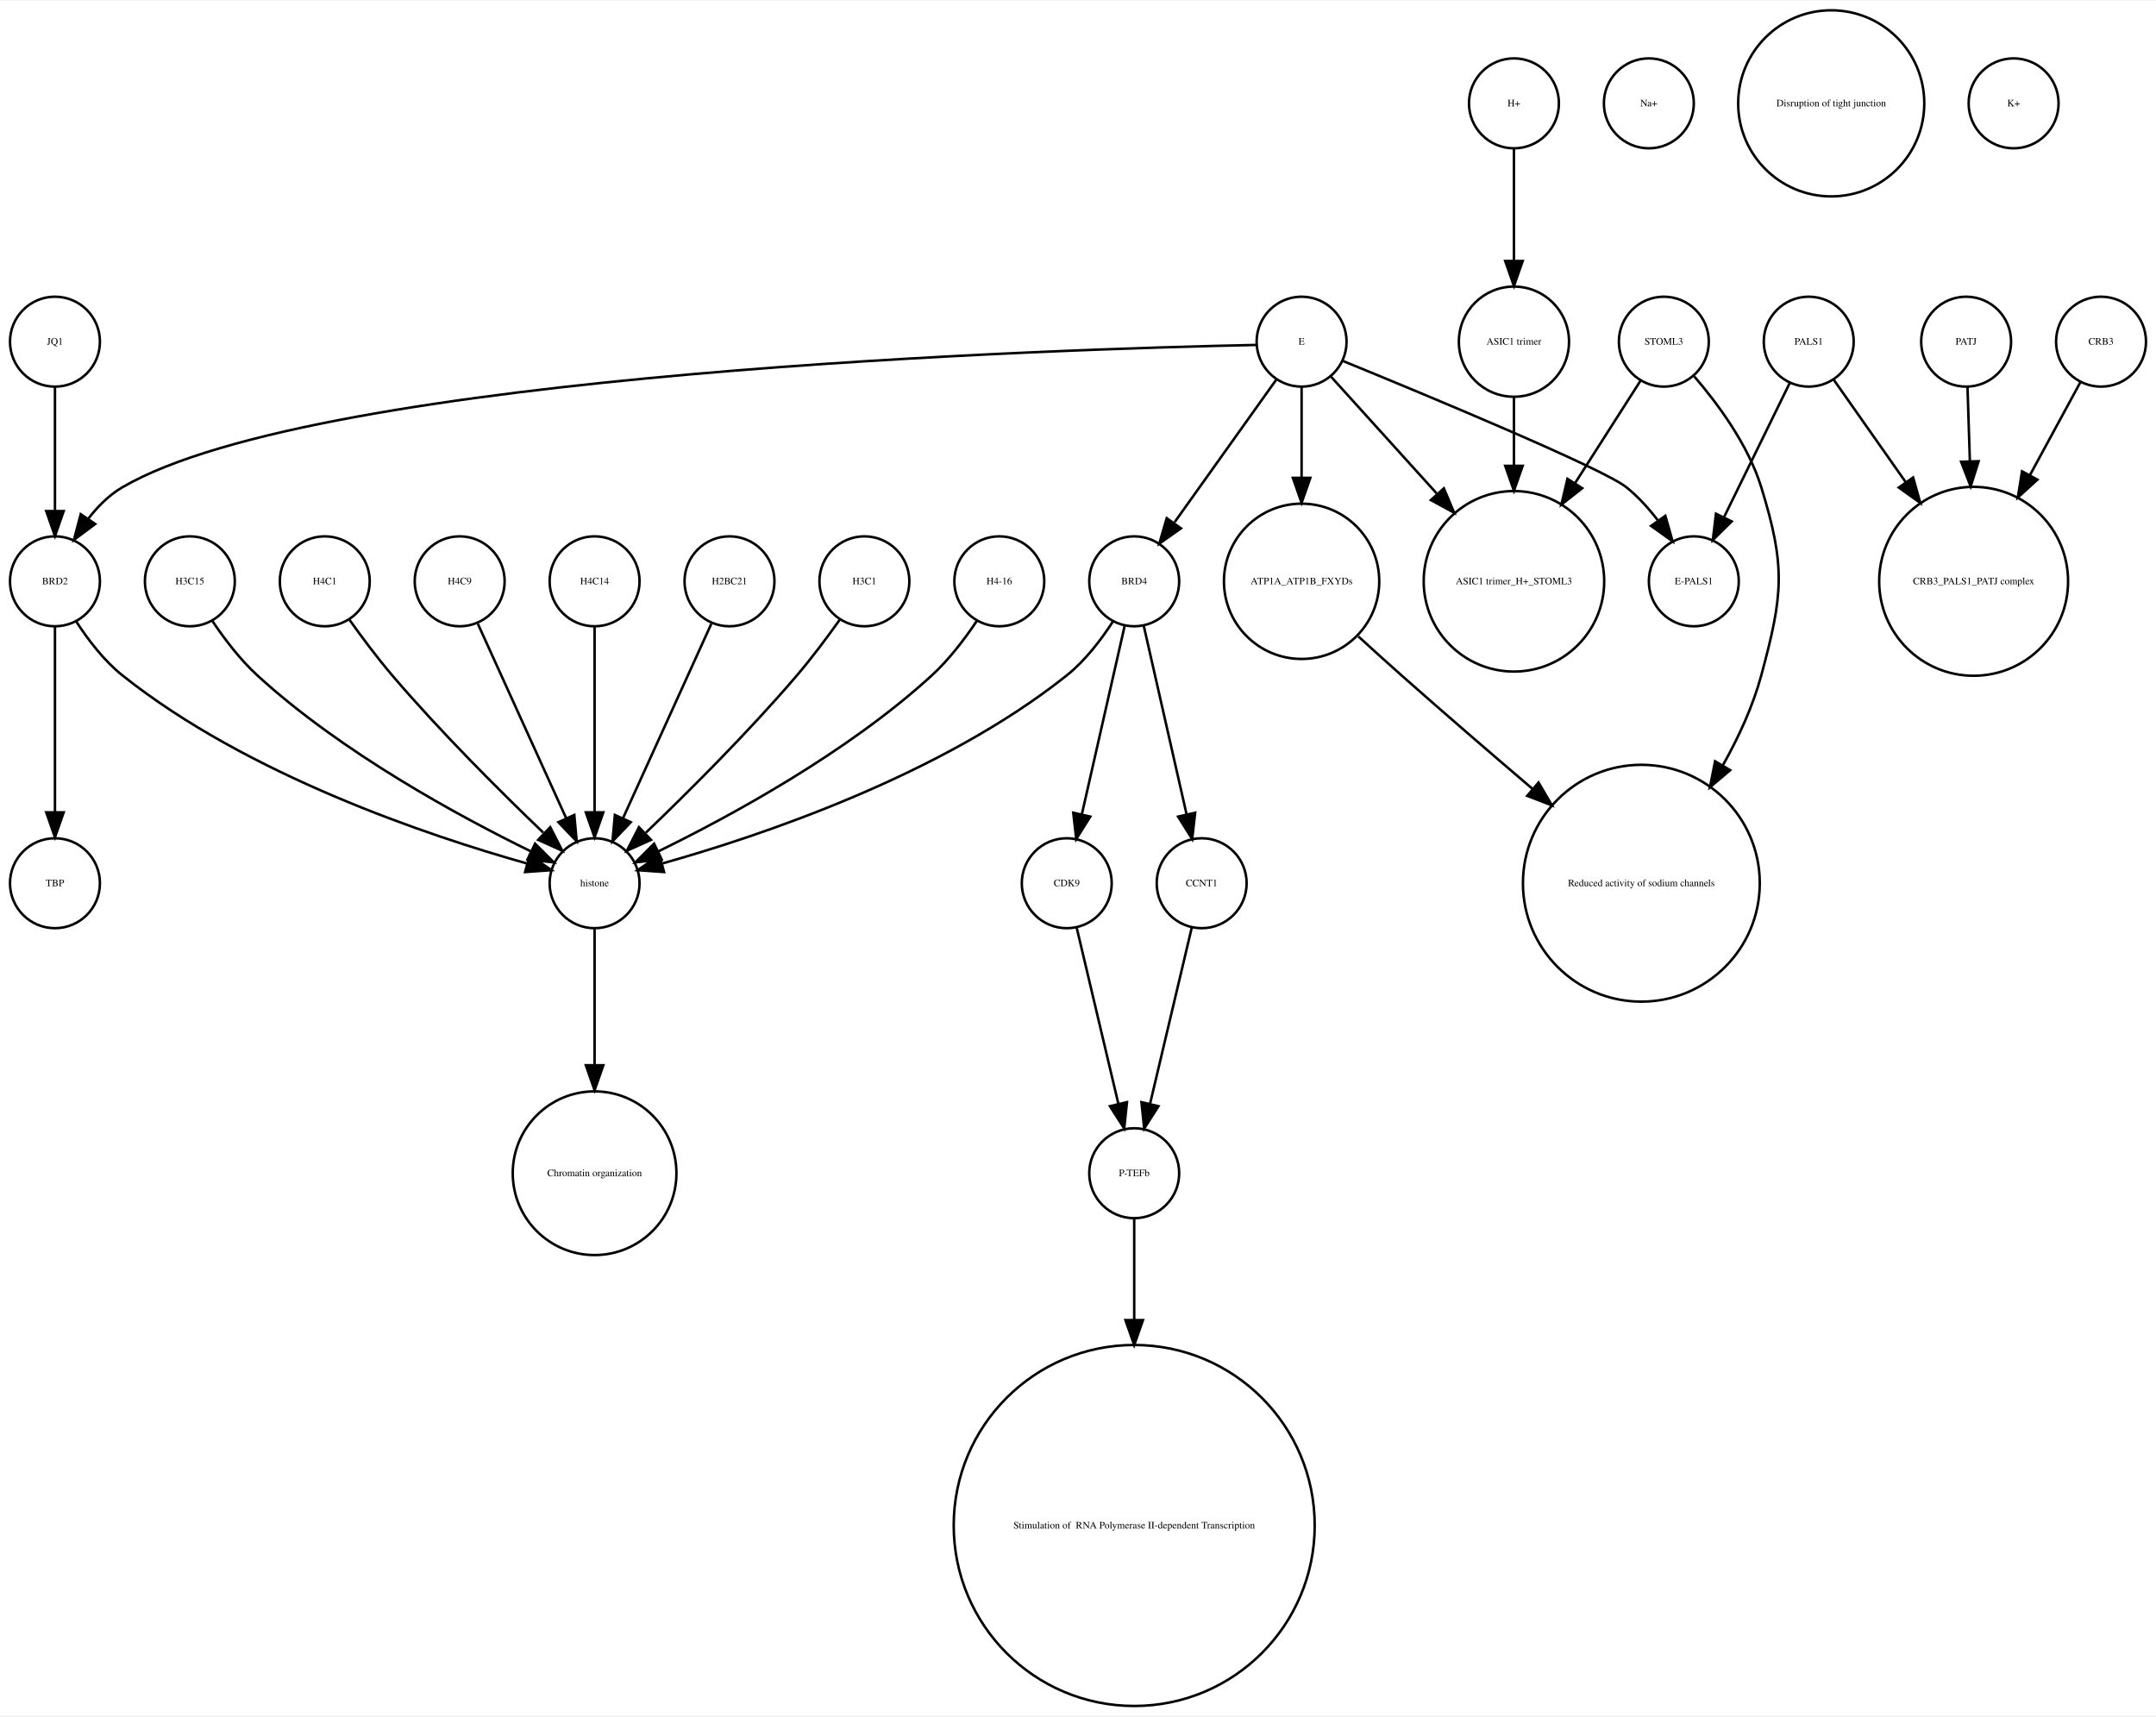
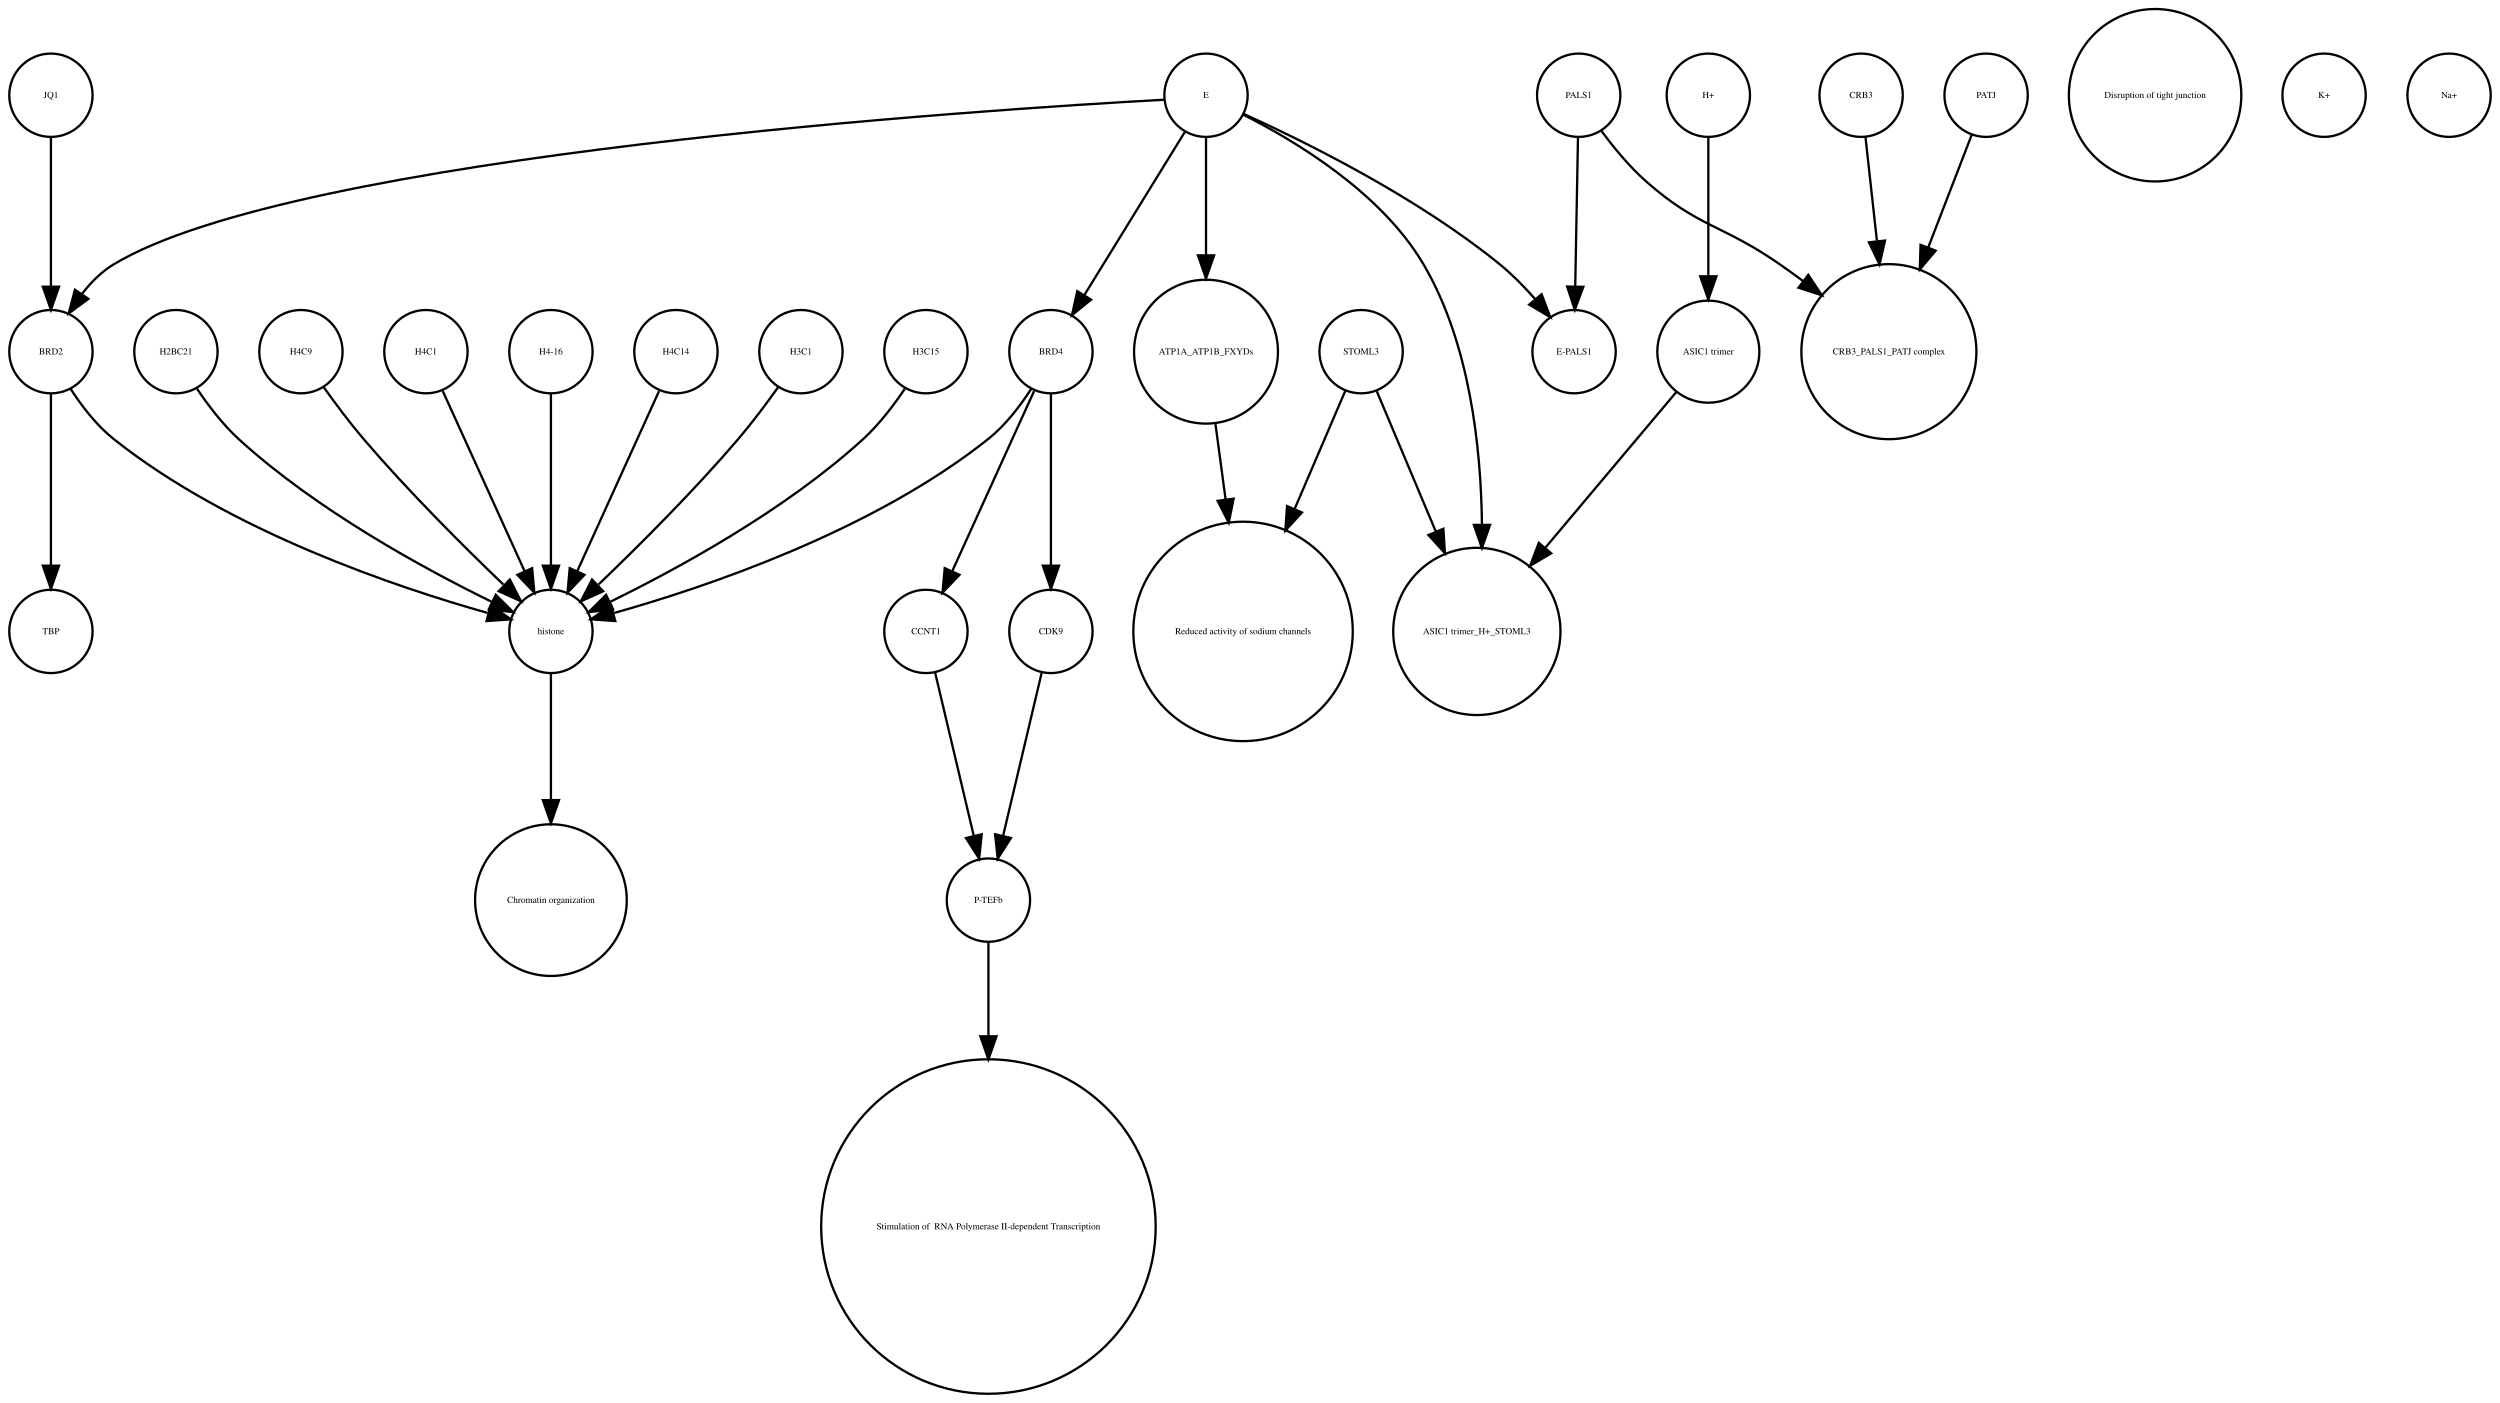
- <svg xmlns="http://www.w3.org/2000/svg" width="863pt" height="687pt" viewBox="0.00 0.00 863.00 686.51">
-   <g id="graph0" class="graph" transform="scale(1 1) rotate(0) translate(4 682.51)">
-     <polygon fill="white" stroke="none" points="-4,4 -4,-682.51 859,-682.51 859,4 -4,4" />
+ <svg xmlns="http://www.w3.org/2000/svg" width="1080pt" height="606pt" viewBox="0.00 0.00 1080.00 605.96">
+   <g id="graph0" class="graph" transform="scale(1 1) rotate(0) translate(4 601.963)">
+     <polygon fill="white" stroke="none" points="-4,4 -4,-601.963 1076,-601.963 1076,4 -4,4" />
    <g id="node1" class="node">
-       <ellipse fill="none" stroke="black" cx="720" cy="-545.99" rx="18" ry="18" />
-       <text text-anchor="middle" x="720" y="-544.79" font-family="Times,serif" font-size="4.00">PALS1</text>
-     </g>
-     <g id="node6" class="node">
-       <ellipse fill="none" stroke="black" cx="674" cy="-450.063" rx="18" ry="18" />
-       <text text-anchor="middle" x="674" y="-448.863" font-family="Times,serif" font-size="4.00">E-PALS1</text>
+       <ellipse fill="none" stroke="black" cx="396" cy="-329.21" rx="18" ry="18" />
+       <text text-anchor="middle" x="396" y="-328.01" font-family="Times,serif" font-size="4.00">CCNT1</text>
+     </g>
+     <g id="node12" class="node">
+       <ellipse fill="none" stroke="black" cx="423" cy="-213.13" rx="18" ry="18" />
+       <text text-anchor="middle" x="423" y="-211.93" font-family="Times,serif" font-size="4.00">P-TEFb</text>
    </g>
    <g id="edge1" class="edge">
-       <path fill="none" stroke="black" d="M712.404,-529.48C705.279,-514.932 694.505,-492.932 686.18,-475.933" />
-       <polygon fill="black" stroke="black" points="689.149,-474.038 681.607,-466.596 682.862,-477.116 689.149,-474.038" />
-     </g>
-     <g id="node30" class="node">
-       <ellipse fill="none" stroke="black" cx="786" cy="-450.063" rx="37.807" ry="37.807" />
-       <text text-anchor="middle" x="786" y="-448.863" font-family="Times,serif" font-size="4.00">CRB3_PALS1_PATJ complex</text>
+       <path fill="none" stroke="black" d="M399.984,-311.377C404.371,-292.842 411.486,-262.781 416.645,-240.983" />
+       <polygon fill="black" stroke="black" points="420.102,-241.569 419,-231.032 413.291,-239.957 420.102,-241.569" />
+     </g>
+     <g id="node2" class="node">
+       <ellipse fill="none" stroke="black" cx="533" cy="-329.21" rx="47.4" ry="47.4" />
+       <text text-anchor="middle" x="533" y="-328.01" font-family="Times,serif" font-size="4.00">Reduced activity of sodium channels</text>
+     </g>
+     <g id="node3" class="node">
+       <ellipse fill="none" stroke="black" cx="234" cy="-213.13" rx="32.761" ry="32.761" />
+       <text text-anchor="middle" x="234" y="-211.93" font-family="Times,serif" font-size="4.00">Chromatin organization</text>
+     </g>
+     <g id="node4" class="node">
+       <ellipse fill="none" stroke="black" cx="584" cy="-450.063" rx="18" ry="18" />
+       <text text-anchor="middle" x="584" y="-448.863" font-family="Times,serif" font-size="4.00">STOML3</text>
+     </g>
+     <g id="edge3" class="edge">
+       <path fill="none" stroke="black" d="M577.122,-433.034C571.47,-419.862 563.134,-400.436 555.226,-382.006" />
+       <polygon fill="black" stroke="black" points="558.428,-380.594 551.269,-372.784 551.996,-383.354 558.428,-380.594" />
+     </g>
+     <g id="node32" class="node">
+       <ellipse fill="none" stroke="black" cx="634" cy="-329.21" rx="36.125" ry="36.125" />
+       <text text-anchor="middle" x="634" y="-328.01" font-family="Times,serif" font-size="4.00">ASIC1 trimer_H+_STOML3</text>
    </g>
    <g id="edge2" class="edge">
-       <path fill="none" stroke="black" d="M730.024,-530.725C737.681,-519.828 748.614,-504.269 758.789,-489.789" />
-       <polygon fill="black" stroke="black" points="761.776,-491.625 764.661,-481.431 756.048,-487.601 761.776,-491.625" />
-     </g>
-     <g id="node2" class="node">
-       <ellipse fill="none" stroke="black" cx="72" cy="-450.063" rx="18" ry="18" />
-       <text text-anchor="middle" x="72" y="-448.863" font-family="Times,serif" font-size="4.00">H3C15</text>
-     </g>
-     <g id="node9" class="node">
+       <path fill="none" stroke="black" d="M590.743,-433.034C597.262,-417.539 607.422,-393.388 616.257,-372.385" />
+       <polygon fill="black" stroke="black" points="619.554,-373.574 620.206,-362.999 613.102,-370.86 619.554,-373.574" />
+     </g>
+     <g id="node5" class="node">
+       <ellipse fill="none" stroke="black" cx="288" cy="-450.063" rx="18" ry="18" />
+       <text text-anchor="middle" x="288" y="-448.863" font-family="Times,serif" font-size="4.00">H4C14</text>
+     </g>
+     <g id="node18" class="node">
      <ellipse fill="none" stroke="black" cx="234" cy="-329.21" rx="18" ry="18" />
      <text text-anchor="middle" x="234" y="-328.01" font-family="Times,serif" font-size="4.00">histone</text>
    </g>
-     <g id="edge3" class="edge">
+     <g id="edge4" class="edge">
+       <path fill="none" stroke="black" d="M280.717,-433.034C271.649,-413.075 256.056,-378.754 245.399,-355.299" />
+       <polygon fill="black" stroke="black" points="248.49,-353.642 241.167,-345.985 242.117,-356.537 248.49,-353.642" />
+     </g>
+     <g id="node6" class="node">
+       <ellipse fill="none" stroke="black" cx="342" cy="-450.063" rx="18" ry="18" />
+       <text text-anchor="middle" x="342" y="-448.863" font-family="Times,serif" font-size="4.00">H3C1</text>
+     </g>
+     <g id="edge5" class="edge">
+       <path fill="none" stroke="black" d="M332.199,-434.777C327.264,-427.845 321.054,-419.504 315,-412.409 295.664,-389.752 271.468,-365.688 254.578,-349.492" />
+       <polygon fill="black" stroke="black" points="256.585,-346.571 246.927,-342.215 251.76,-351.643 256.585,-346.571" />
+     </g>
+     <g id="node7" class="node">
+       <ellipse fill="none" stroke="black" cx="800" cy="-560.839" rx="18" ry="18" />
+       <text text-anchor="middle" x="800" y="-559.639" font-family="Times,serif" font-size="4.00">CRB3</text>
+     </g>
+     <g id="node8" class="node">
+       <ellipse fill="none" stroke="black" cx="812" cy="-450.063" rx="37.807" ry="37.807" />
+       <text text-anchor="middle" x="812" y="-448.863" font-family="Times,serif" font-size="4.00">CRB3_PALS1_PATJ complex</text>
+     </g>
+     <g id="edge6" class="edge">
+       <path fill="none" stroke="black" d="M801.875,-542.843C803.205,-530.785 805.06,-513.975 806.819,-498.031" />
+       <polygon fill="black" stroke="black" points="810.336,-498.062 807.954,-487.738 803.379,-497.294 810.336,-498.062" />
+     </g>
+     <g id="node9" class="node">
+       <ellipse fill="none" stroke="black" cx="927" cy="-560.839" rx="37.247" ry="37.247" />
+       <text text-anchor="middle" x="927" y="-559.639" font-family="Times,serif" font-size="4.00">Disruption of tight junction</text>
+     </g>
+     <g id="node10" class="node">
+       <ellipse fill="none" stroke="black" cx="1000" cy="-560.839" rx="18" ry="18" />
+       <text text-anchor="middle" x="1000" y="-559.639" font-family="Times,serif" font-size="4.00">K+</text>
+     </g>
+     <g id="node11" class="node">
+       <ellipse fill="none" stroke="black" cx="734" cy="-450.063" rx="22.05" ry="22.05" />
+       <text text-anchor="middle" x="734" y="-448.863" font-family="Times,serif" font-size="4.00">ASIC1 trimer</text>
+     </g>
+     <g id="edge7" class="edge">
+       <path fill="none" stroke="black" d="M720.095,-432.537C705.565,-415.267 682.327,-387.648 663.653,-365.454" />
+       <polygon fill="black" stroke="black" points="666.121,-362.95 657.005,-357.552 660.765,-367.457 666.121,-362.95" />
+     </g>
+     <g id="node23" class="node">
+       <ellipse fill="none" stroke="black" cx="423" cy="-72.125" rx="72.25" ry="72.25" />
+       <text text-anchor="middle" x="423" y="-70.925" font-family="Times,serif" font-size="4.00"> Stimulation of  RNA Polymerase II-dependent Transcription </text>
+     </g>
+     <g id="edge8" class="edge">
+       <path fill="none" stroke="black" d="M423,-195.085C423,-184.44 423,-169.87 423,-154.501" />
+       <polygon fill="black" stroke="black" points="426.5,-154.32 423,-144.32 419.5,-154.32 426.5,-154.32" />
+     </g>
+     <g id="node13" class="node">
+       <ellipse fill="none" stroke="black" cx="18" cy="-329.21" rx="18" ry="18" />
+       <text text-anchor="middle" x="18" y="-328.01" font-family="Times,serif" font-size="4.00">TBP</text>
+     </g>
+     <g id="node14" class="node">
+       <ellipse fill="none" stroke="black" cx="676" cy="-450.063" rx="18" ry="18" />
+       <text text-anchor="middle" x="676" y="-448.863" font-family="Times,serif" font-size="4.00">E-PALS1</text>
+     </g>
+     <g id="node15" class="node">
+       <ellipse fill="none" stroke="black" cx="450" cy="-450.063" rx="18" ry="18" />
+       <text text-anchor="middle" x="450" y="-448.863" font-family="Times,serif" font-size="4.00">BRD4</text>
+     </g>
+     <g id="edge11" class="edge">
+       <path fill="none" stroke="black" d="M442.717,-433.034C433.649,-413.075 418.056,-378.754 407.399,-355.299" />
+       <polygon fill="black" stroke="black" points="410.49,-353.642 403.167,-345.985 404.117,-356.537 410.49,-353.642" />
+     </g>
+     <g id="node16" class="node">
+       <ellipse fill="none" stroke="black" cx="450" cy="-329.21" rx="18" ry="18" />
+       <text text-anchor="middle" x="450" y="-328.01" font-family="Times,serif" font-size="4.00">CDK9</text>
+     </g>
+     <g id="edge10" class="edge">
+       <path fill="none" stroke="black" d="M450,-432.034C450,-412.64 450,-380.675 450,-357.731" />
+       <polygon fill="black" stroke="black" points="453.5,-357.594 450,-347.594 446.5,-357.594 453.5,-357.594" />
+     </g>
+     <g id="edge9" class="edge">
+       <path fill="none" stroke="black" d="M441.515,-434.026C436.812,-426.745 430.416,-418.322 423,-412.409 372.876,-372.447 300.344,-348.16 261.316,-337.181" />
+       <polygon fill="black" stroke="black" points="261.811,-333.688 251.243,-334.435 259.97,-340.442 261.811,-333.688" />
+     </g>
+     <g id="edge12" class="edge">
+       <path fill="none" stroke="black" d="M446.016,-311.377C441.629,-292.842 434.514,-262.781 429.355,-240.983" />
+       <polygon fill="black" stroke="black" points="432.709,-239.957 427,-231.032 425.898,-241.569 432.709,-239.957" />
+     </g>
+     <g id="node17" class="node">
+       <ellipse fill="none" stroke="black" cx="396" cy="-450.063" rx="18" ry="18" />
+       <text text-anchor="middle" x="396" y="-448.863" font-family="Times,serif" font-size="4.00">H3C15</text>
+     </g>
+     <g id="edge13" class="edge">
+       <path fill="none" stroke="black" d="M386.917,-434.084C382.152,-426.987 375.878,-418.708 369,-412.409 335.328,-381.576 288.399,-356.1 259.669,-342.042" />
+       <polygon fill="black" stroke="black" points="260.848,-338.725 250.318,-337.555 257.82,-345.037 260.848,-338.725" />
+     </g>
+     <g id="edge14" class="edge">
+       <path fill="none" stroke="black" d="M234,-310.884C234,-296.474 234,-275.35 234,-256.514" />
+       <polygon fill="black" stroke="black" points="237.5,-256.342 234,-246.342 230.5,-256.342 237.5,-256.342" />
+     </g>
+     <g id="node19" class="node">
+       <ellipse fill="none" stroke="black" cx="72" cy="-450.063" rx="18" ry="18" />
+       <text text-anchor="middle" x="72" y="-448.863" font-family="Times,serif" font-size="4.00">H2BC21</text>
+     </g>
+     <g id="edge15" class="edge">
      <path fill="none" stroke="black" d="M81.083,-434.084C85.848,-426.987 92.122,-418.708 99,-412.409 132.672,-381.576 179.601,-356.1 208.331,-342.042" />
      <polygon fill="black" stroke="black" points="210.18,-345.037 217.682,-337.555 207.152,-338.725 210.18,-345.037" />
    </g>
-     <g id="node3" class="node">
-       <ellipse fill="none" stroke="black" cx="602" cy="-641.387" rx="18" ry="18" />
-       <text text-anchor="middle" x="602" y="-640.187" font-family="Times,serif" font-size="4.00">H+</text>
-     </g>
    <g id="node20" class="node">
-       <ellipse fill="none" stroke="black" cx="602" cy="-545.99" rx="22.05" ry="22.05" />
-       <text text-anchor="middle" x="602" y="-544.79" font-family="Times,serif" font-size="4.00">ASIC1 trimer</text>
-     </g>
-     <g id="edge4" class="edge">
-       <path fill="none" stroke="black" d="M602,-623.257C602,-610.798 602,-593.57 602,-578.639" />
-       <polygon fill="black" stroke="black" points="605.5,-578.275 602,-568.275 598.5,-578.275 605.5,-578.275" />
-     </g>
-     <g id="node4" class="node">
-       <ellipse fill="none" stroke="black" cx="450" cy="-450.063" rx="18" ry="18" />
-       <text text-anchor="middle" x="450" y="-448.863" font-family="Times,serif" font-size="4.00">BRD4</text>
-     </g>
-     <g id="node7" class="node">
-       <ellipse fill="none" stroke="black" cx="477" cy="-329.21" rx="18" ry="18" />
-       <text text-anchor="middle" x="477" y="-328.01" font-family="Times,serif" font-size="4.00">CCNT1</text>
-     </g>
-     <g id="edge7" class="edge">
-       <path fill="none" stroke="black" d="M453.811,-432.286C458.274,-412.643 465.721,-379.859 470.97,-356.754" />
-       <polygon fill="black" stroke="black" points="474.406,-357.428 473.208,-346.901 467.58,-355.878 474.406,-357.428" />
-     </g>
-     <g id="edge6" class="edge">
-       <path fill="none" stroke="black" d="M441.515,-434.026C436.812,-426.745 430.416,-418.322 423,-412.409 372.876,-372.447 300.344,-348.16 261.316,-337.181" />
-       <polygon fill="black" stroke="black" points="261.811,-333.688 251.243,-334.435 259.97,-340.442 261.811,-333.688" />
-     </g>
-     <g id="node12" class="node">
-       <ellipse fill="none" stroke="black" cx="423" cy="-329.21" rx="18" ry="18" />
-       <text text-anchor="middle" x="423" y="-328.01" font-family="Times,serif" font-size="4.00">CDK9</text>
-     </g>
-     <g id="edge5" class="edge">
-       <path fill="none" stroke="black" d="M446.189,-432.286C441.726,-412.643 434.279,-379.859 429.03,-356.754" />
-       <polygon fill="black" stroke="black" points="432.42,-355.878 426.792,-346.901 425.594,-357.428 432.42,-355.878" />
-     </g>
-     <g id="node5" class="node">
      <ellipse fill="none" stroke="black" cx="126" cy="-450.063" rx="18" ry="18" />
-       <text text-anchor="middle" x="126" y="-448.863" font-family="Times,serif" font-size="4.00">H4C1</text>
-     </g>
-     <g id="edge8" class="edge">
+       <text text-anchor="middle" x="126" y="-448.863" font-family="Times,serif" font-size="4.00">H4C9</text>
+     </g>
+     <g id="edge16" class="edge">
      <path fill="none" stroke="black" d="M135.801,-434.777C140.736,-427.845 146.946,-419.504 153,-412.409 172.336,-389.752 196.532,-365.688 213.422,-349.492" />
      <polygon fill="black" stroke="black" points="216.24,-351.643 221.073,-342.215 211.415,-346.571 216.24,-351.643" />
    </g>
-     <g id="node32" class="node">
-       <ellipse fill="none" stroke="black" cx="450" cy="-213.13" rx="18" ry="18" />
-       <text text-anchor="middle" x="450" y="-211.93" font-family="Times,serif" font-size="4.00">P-TEFb</text>
-     </g>
-     <g id="edge9" class="edge">
-       <path fill="none" stroke="black" d="M473.016,-311.377C468.629,-292.842 461.514,-262.781 456.355,-240.983" />
-       <polygon fill="black" stroke="black" points="459.709,-239.957 454,-231.032 452.898,-241.569 459.709,-239.957" />
-     </g>
-     <g id="node8" class="node">
-       <ellipse fill="none" stroke="black" cx="837" cy="-545.99" rx="18" ry="18" />
-       <text text-anchor="middle" x="837" y="-544.79" font-family="Times,serif" font-size="4.00">CRB3</text>
-     </g>
-     <g id="edge10" class="edge">
-       <path fill="none" stroke="black" d="M828.806,-529.899C823.315,-519.787 815.798,-505.942 808.594,-492.674" />
-       <polygon fill="black" stroke="black" points="811.533,-490.752 803.685,-483.634 805.381,-494.092 811.533,-490.752" />
-     </g>
-     <g id="node19" class="node">
-       <ellipse fill="none" stroke="black" cx="234" cy="-213.13" rx="32.761" ry="32.761" />
-       <text text-anchor="middle" x="234" y="-211.93" font-family="Times,serif" font-size="4.00">Chromatin organization</text>
-     </g>
-     <g id="edge11" class="edge">
-       <path fill="none" stroke="black" d="M234,-310.884C234,-296.474 234,-275.35 234,-256.514" />
-       <polygon fill="black" stroke="black" points="237.5,-256.342 234,-246.342 230.5,-256.342 237.5,-256.342" />
-     </g>
-     <g id="node10" class="node">
-       <ellipse fill="none" stroke="black" cx="783" cy="-545.99" rx="18" ry="18" />
-       <text text-anchor="middle" x="783" y="-544.79" font-family="Times,serif" font-size="4.00">PATJ</text>
-     </g>
-     <g id="edge12" class="edge">
-       <path fill="none" stroke="black" d="M783.55,-527.762C783.819,-519.334 784.158,-508.735 784.497,-498.13" />
-       <polygon fill="black" stroke="black" points="787.998,-498.136 784.819,-488.03 781.002,-497.913 787.998,-498.136" />
-     </g>
-     <g id="node11" class="node">
-       <ellipse fill="none" stroke="black" cx="656" cy="-641.387" rx="18" ry="18" />
-       <text text-anchor="middle" x="656" y="-640.187" font-family="Times,serif" font-size="4.00">Na+</text>
-     </g>
-     <g id="edge13" class="edge">
-       <path fill="none" stroke="black" d="M426.984,-311.377C431.371,-292.842 438.486,-262.781 443.645,-240.983" />
-       <polygon fill="black" stroke="black" points="447.102,-241.569 446,-231.032 440.291,-239.957 447.102,-241.569" />
-     </g>
-     <g id="node13" class="node">
-       <ellipse fill="none" stroke="black" cx="653" cy="-329.21" rx="47.4" ry="47.4" />
-       <text text-anchor="middle" x="653" y="-328.01" font-family="Times,serif" font-size="4.00">Reduced activity of sodium channels</text>
-     </g>
-     <g id="node14" class="node">
+     <g id="node21" class="node">
+       <ellipse fill="none" stroke="black" cx="734" cy="-560.839" rx="18" ry="18" />
+       <text text-anchor="middle" x="734" y="-559.639" font-family="Times,serif" font-size="4.00">H+</text>
+     </g>
+     <g id="edge17" class="edge">
+       <path fill="none" stroke="black" d="M734,-542.363C734,-526.35 734,-502.256 734,-482.839" />
+       <polygon fill="black" stroke="black" points="737.5,-482.615 734,-472.615 730.5,-482.615 737.5,-482.615" />
+     </g>
+     <g id="node22" class="node">
+       <ellipse fill="none" stroke="black" cx="854" cy="-560.839" rx="18" ry="18" />
+       <text text-anchor="middle" x="854" y="-559.639" font-family="Times,serif" font-size="4.00">PATJ</text>
+     </g>
+     <g id="edge18" class="edge">
+       <path fill="none" stroke="black" d="M847.803,-543.789C842.835,-530.924 835.62,-512.237 828.966,-495.004" />
+       <polygon fill="black" stroke="black" points="832.212,-493.693 825.345,-485.625 825.682,-496.215 832.212,-493.693" />
+     </g>
+     <g id="node24" class="node">
+       <ellipse fill="none" stroke="black" cx="180" cy="-450.063" rx="18" ry="18" />
+       <text text-anchor="middle" x="180" y="-448.863" font-family="Times,serif" font-size="4.00">H4C1</text>
+     </g>
+     <g id="edge19" class="edge">
+       <path fill="none" stroke="black" d="M187.283,-433.034C196.351,-413.075 211.944,-378.754 222.601,-355.299" />
+       <polygon fill="black" stroke="black" points="225.883,-356.537 226.833,-345.985 219.51,-353.642 225.883,-356.537" />
+     </g>
+     <g id="node25" class="node">
+       <ellipse fill="none" stroke="black" cx="517" cy="-560.839" rx="18" ry="18" />
+       <text text-anchor="middle" x="517" y="-559.639" font-family="Times,serif" font-size="4.00">E</text>
+     </g>
+     <g id="edge20" class="edge">
+       <path fill="none" stroke="black" d="M533.324,-552.75C558.605,-541.309 608.059,-517.065 644,-487.716 649.324,-483.369 654.497,-478.081 659.077,-472.891" />
+       <polygon fill="black" stroke="black" points="661.98,-474.876 665.721,-464.964 656.615,-470.379 661.98,-474.876" />
+     </g>
+     <g id="edge21" class="edge">
+       <path fill="none" stroke="black" d="M507.964,-545.169C496.775,-527.004 477.58,-495.84 464.364,-474.383" />
+       <polygon fill="black" stroke="black" points="467.331,-472.527 459.107,-465.848 461.371,-476.198 467.331,-472.527" />
+     </g>
+     <g id="node28" class="node">
+       <ellipse fill="none" stroke="black" cx="18" cy="-450.063" rx="18" ry="18" />
+       <text text-anchor="middle" x="18" y="-448.863" font-family="Times,serif" font-size="4.00">BRD2</text>
+     </g>
+     <g id="edge22" class="edge">
+       <path fill="none" stroke="black" d="M498.922,-558.909C422.206,-554.686 123.92,-535.428 45,-487.716 39.714,-484.521 35.139,-479.86 31.333,-474.926" />
+       <polygon fill="black" stroke="black" points="34.178,-472.885 25.666,-466.577 28.386,-476.817 34.178,-472.885" />
+     </g>
+     <g id="node29" class="node">
      <ellipse fill="none" stroke="black" cx="517" cy="-450.063" rx="31.08" ry="31.08" />
      <text text-anchor="middle" x="517" y="-448.863" font-family="Times,serif" font-size="4.00">ATP1A_ATP1B_FXYDs</text>
    </g>
-     <g id="edge14" class="edge">
-       <path fill="none" stroke="black" d="M539.725,-427.996C545.338,-422.859 551.36,-417.406 557,-412.409 573.937,-397.406 592.807,-381.151 609.304,-367.088" />
-       <polygon fill="black" stroke="black" points="611.845,-369.522 617.193,-360.376 607.309,-364.19 611.845,-369.522" />
-     </g>
-     <g id="node15" class="node">
-       <ellipse fill="none" stroke="black" cx="180" cy="-450.063" rx="18" ry="18" />
-       <text text-anchor="middle" x="180" y="-448.863" font-family="Times,serif" font-size="4.00">H4C9</text>
-     </g>
-     <g id="edge15" class="edge">
-       <path fill="none" stroke="black" d="M187.283,-433.034C196.351,-413.075 211.944,-378.754 222.601,-355.299" />
-       <polygon fill="black" stroke="black" points="225.883,-356.537 226.833,-345.985 219.51,-353.642 225.883,-356.537" />
-     </g>
-     <g id="node16" class="node">
-       <ellipse fill="none" stroke="black" cx="18" cy="-450.063" rx="18" ry="18" />
-       <text text-anchor="middle" x="18" y="-448.863" font-family="Times,serif" font-size="4.00">BRD2</text>
-     </g>
-     <g id="edge17" class="edge">
+     <g id="edge24" class="edge">
+       <path fill="none" stroke="black" d="M517,-542.363C517,-528.707 517,-509.175 517,-491.678" />
+       <polygon fill="black" stroke="black" points="520.5,-491.671 517,-481.671 513.5,-491.671 520.5,-491.671" />
+     </g>
+     <g id="edge23" class="edge">
+       <path fill="none" stroke="black" d="M533.066,-552.445C554.691,-541.575 592.573,-519.117 611,-487.716 630.94,-453.736 635.804,-408.753 636.199,-375.561" />
+       <polygon fill="black" stroke="black" points="639.699,-375.223 636.184,-365.228 632.699,-375.233 639.699,-375.223" />
+     </g>
+     <g id="node26" class="node">
+       <ellipse fill="none" stroke="black" cx="234" cy="-450.063" rx="18" ry="18" />
+       <text text-anchor="middle" x="234" y="-448.863" font-family="Times,serif" font-size="4.00">H4-16</text>
+     </g>
+     <g id="edge25" class="edge">
+       <path fill="none" stroke="black" d="M234,-432.034C234,-412.64 234,-380.675 234,-357.731" />
+       <polygon fill="black" stroke="black" points="237.5,-357.594 234,-347.594 230.5,-357.594 237.5,-357.594" />
+     </g>
+     <g id="node27" class="node">
+       <ellipse fill="none" stroke="black" cx="1054" cy="-560.839" rx="18" ry="18" />
+       <text text-anchor="middle" x="1054" y="-559.639" font-family="Times,serif" font-size="4.00">Na+</text>
+     </g>
+     <g id="edge26" class="edge">
+       <path fill="none" stroke="black" d="M18,-432.034C18,-412.64 18,-380.675 18,-357.731" />
+       <polygon fill="black" stroke="black" points="21.5,-357.594 18,-347.594 14.5,-357.594 21.5,-357.594" />
+     </g>
+     <g id="edge27" class="edge">
      <path fill="none" stroke="black" d="M26.485,-434.026C31.188,-426.745 37.584,-418.322 45,-412.409 95.124,-372.447 167.656,-348.16 206.684,-337.181" />
      <polygon fill="black" stroke="black" points="208.03,-340.442 216.757,-334.435 206.189,-333.688 208.03,-340.442" />
    </g>
-     <g id="node17" class="node">
-       <ellipse fill="none" stroke="black" cx="18" cy="-329.21" rx="18" ry="18" />
-       <text text-anchor="middle" x="18" y="-328.01" font-family="Times,serif" font-size="4.00">TBP</text>
-     </g>
-     <g id="edge16" class="edge">
-       <path fill="none" stroke="black" d="M18,-432.034C18,-412.64 18,-380.675 18,-357.731" />
-       <polygon fill="black" stroke="black" points="21.5,-357.594 18,-347.594 14.5,-357.594 21.5,-357.594" />
-     </g>
-     <g id="node18" class="node">
-       <ellipse fill="none" stroke="black" cx="450" cy="-72.125" rx="72.25" ry="72.25" />
-       <text text-anchor="middle" x="450" y="-70.925" font-family="Times,serif" font-size="4.00"> Stimulation of  RNA Polymerase II-dependent Transcription </text>
-     </g>
-     <g id="node26" class="node">
-       <ellipse fill="none" stroke="black" cx="602" cy="-450.063" rx="36.125" ry="36.125" />
-       <text text-anchor="middle" x="602" y="-448.863" font-family="Times,serif" font-size="4.00">ASIC1 trimer_H+_STOML3</text>
-     </g>
-     <g id="edge18" class="edge">
-       <path fill="none" stroke="black" d="M602,-523.677C602,-515.568 602,-505.988 602,-496.491" />
-       <polygon fill="black" stroke="black" points="605.5,-496.293 602,-486.293 598.5,-496.293 605.5,-496.293" />
-     </g>
-     <g id="node21" class="node">
-       <ellipse fill="none" stroke="black" cx="234" cy="-450.063" rx="18" ry="18" />
-       <text text-anchor="middle" x="234" y="-448.863" font-family="Times,serif" font-size="4.00">H4C14</text>
-     </g>
-     <g id="edge19" class="edge">
-       <path fill="none" stroke="black" d="M234,-432.034C234,-412.64 234,-380.675 234,-357.731" />
-       <polygon fill="black" stroke="black" points="237.5,-357.594 234,-347.594 230.5,-357.594 237.5,-357.594" />
-     </g>
-     <g id="node22" class="node">
-       <ellipse fill="none" stroke="black" cx="729" cy="-641.387" rx="37.247" ry="37.247" />
-       <text text-anchor="middle" x="729" y="-640.187" font-family="Times,serif" font-size="4.00">Disruption of tight junction</text>
-     </g>
-     <g id="node23" class="node">
-       <ellipse fill="none" stroke="black" cx="288" cy="-450.063" rx="18" ry="18" />
-       <text text-anchor="middle" x="288" y="-448.863" font-family="Times,serif" font-size="4.00">H2BC21</text>
-     </g>
-     <g id="edge20" class="edge">
-       <path fill="none" stroke="black" d="M280.717,-433.034C271.649,-413.075 256.056,-378.754 245.399,-355.299" />
-       <polygon fill="black" stroke="black" points="248.49,-353.642 241.167,-345.985 242.117,-356.537 248.49,-353.642" />
-     </g>
-     <g id="node24" class="node">
-       <ellipse fill="none" stroke="black" cx="662" cy="-545.99" rx="18" ry="18" />
-       <text text-anchor="middle" x="662" y="-544.79" font-family="Times,serif" font-size="4.00">STOML3</text>
-     </g>
-     <g id="edge22" class="edge">
-       <path fill="none" stroke="black" d="M674.168,-532.095C683.541,-521.215 695.757,-504.731 701,-487.716 710.856,-455.731 709.742,-444.717 701,-412.409 697.662,-400.074 691.961,-387.691 685.629,-376.414" />
-       <polygon fill="black" stroke="black" points="688.543,-374.466 680.449,-367.63 682.514,-378.021 688.543,-374.466" />
-     </g>
-     <g id="edge21" class="edge">
-       <path fill="none" stroke="black" d="M652.625,-530.314C645.638,-519.376 635.757,-503.908 626.577,-489.538" />
-       <polygon fill="black" stroke="black" points="629.317,-487.325 620.984,-480.782 623.418,-491.094 629.317,-487.325" />
-     </g>
-     <g id="node25" class="node">
-       <ellipse fill="none" stroke="black" cx="517" cy="-545.99" rx="18" ry="18" />
-       <text text-anchor="middle" x="517" y="-544.79" font-family="Times,serif" font-size="4.00">E</text>
-     </g>
-     <g id="edge24" class="edge">
-       <path fill="none" stroke="black" d="M506.824,-530.725C496.038,-515.604 478.848,-491.505 466.196,-473.769" />
-       <polygon fill="black" stroke="black" points="468.709,-471.263 460.052,-465.155 463.01,-475.329 468.709,-471.263" />
-     </g>
-     <g id="edge23" class="edge">
-       <path fill="none" stroke="black" d="M533.522,-538.272C566.375,-524.831 637.569,-495.272 647,-487.716 651.626,-484.01 655.859,-479.329 659.532,-474.564" />
-       <polygon fill="black" stroke="black" points="662.607,-476.276 665.503,-466.085 656.884,-472.246 662.607,-476.276" />
-     </g>
-     <g id="edge25" class="edge">
-       <path fill="none" stroke="black" d="M517,-527.762C517,-517.667 517,-504.457 517,-491.851" />
-       <polygon fill="black" stroke="black" points="520.5,-491.485 517,-481.485 513.5,-491.485 520.5,-491.485" />
-     </g>
-     <g id="edge27" class="edge">
-       <path fill="none" stroke="black" d="M498.942,-544.683C422.308,-543.097 124.311,-534.008 45,-487.716 39.665,-484.603 35.071,-479.974 31.263,-475.045" />
-       <polygon fill="black" stroke="black" points="34.107,-473.002 25.604,-466.682 28.309,-476.926 34.107,-473.002" />
-     </g>
-     <g id="edge26" class="edge">
-       <path fill="none" stroke="black" d="M528.819,-531.93C539.717,-519.887 556.378,-501.476 571.052,-485.262" />
-       <polygon fill="black" stroke="black" points="573.946,-487.279 578.061,-477.516 568.756,-482.582 573.946,-487.279" />
-     </g>
-     <g id="node27" class="node">
-       <ellipse fill="none" stroke="black" cx="802" cy="-641.387" rx="18" ry="18" />
-       <text text-anchor="middle" x="802" y="-640.187" font-family="Times,serif" font-size="4.00">K+</text>
-     </g>
-     <g id="node28" class="node">
-       <ellipse fill="none" stroke="black" cx="18" cy="-545.99" rx="18" ry="18" />
-       <text text-anchor="middle" x="18" y="-544.79" font-family="Times,serif" font-size="4.00">JQ1</text>
-     </g>
    <g id="edge28" class="edge">
-       <path fill="none" stroke="black" d="M18,-527.762C18,-513.993 18,-494.429 18,-478.507" />
-       <polygon fill="black" stroke="black" points="21.5,-478.181 18,-468.181 14.5,-478.181 21.5,-478.181" />
-     </g>
-     <g id="node29" class="node">
-       <ellipse fill="none" stroke="black" cx="342" cy="-450.063" rx="18" ry="18" />
-       <text text-anchor="middle" x="342" y="-448.863" font-family="Times,serif" font-size="4.00">H3C1</text>
+       <path fill="none" stroke="black" d="M521.079,-418.764C522.412,-408.864 523.937,-397.532 525.442,-386.356" />
+       <polygon fill="black" stroke="black" points="528.946,-386.558 526.811,-376.18 522.009,-385.624 528.946,-386.558" />
+     </g>
+     <g id="node30" class="node">
+       <ellipse fill="none" stroke="black" cx="678" cy="-560.839" rx="18" ry="18" />
+       <text text-anchor="middle" x="678" y="-559.639" font-family="Times,serif" font-size="4.00">PALS1</text>
+     </g>
+     <g id="edge30" class="edge">
+       <path fill="none" stroke="black" d="M687.741,-545.505C692.952,-538.453 699.776,-530.116 707,-523.716 729.711,-503.599 740.113,-505.07 765,-487.716 768.249,-485.451 771.578,-483.043 774.889,-480.586" />
+       <polygon fill="black" stroke="black" points="777.163,-483.255 783.03,-474.432 772.942,-477.671 777.163,-483.255" />
    </g>
    <g id="edge29" class="edge">
-       <path fill="none" stroke="black" d="M332.199,-434.777C327.264,-427.845 321.054,-419.504 315,-412.409 295.664,-389.752 271.468,-365.688 254.578,-349.492" />
-       <polygon fill="black" stroke="black" points="256.585,-346.571 246.927,-342.215 251.76,-351.643 256.585,-346.571" />
+       <path fill="none" stroke="black" d="M677.679,-542.363C677.36,-525.054 676.869,-498.303 676.499,-478.224" />
+       <polygon fill="black" stroke="black" points="679.997,-478.072 676.314,-468.138 672.998,-478.2 679.997,-478.072" />
    </g>
    <g id="node31" class="node">
-       <ellipse fill="none" stroke="black" cx="396" cy="-450.063" rx="18" ry="18" />
-       <text text-anchor="middle" x="396" y="-448.863" font-family="Times,serif" font-size="4.00">H4-16</text>
-     </g>
-     <g id="edge30" class="edge">
-       <path fill="none" stroke="black" d="M386.917,-434.084C382.152,-426.987 375.878,-418.708 369,-412.409 335.328,-381.576 288.399,-356.1 259.669,-342.042" />
-       <polygon fill="black" stroke="black" points="260.848,-338.725 250.318,-337.555 257.82,-345.037 260.848,-338.725" />
+       <ellipse fill="none" stroke="black" cx="18" cy="-560.839" rx="18" ry="18" />
+       <text text-anchor="middle" x="18" y="-559.639" font-family="Times,serif" font-size="4.00">JQ1</text>
    </g>
    <g id="edge31" class="edge">
-       <path fill="none" stroke="black" d="M450,-195.085C450,-184.44 450,-169.87 450,-154.501" />
-       <polygon fill="black" stroke="black" points="453.5,-154.32 450,-144.32 446.5,-154.32 453.5,-154.32" />
+       <path fill="none" stroke="black" d="M18,-542.363C18,-525.054 18,-498.303 18,-478.224" />
+       <polygon fill="black" stroke="black" points="21.5,-478.138 18,-468.138 14.5,-478.138 21.5,-478.138" />
    </g>
  </g>
</svg>
